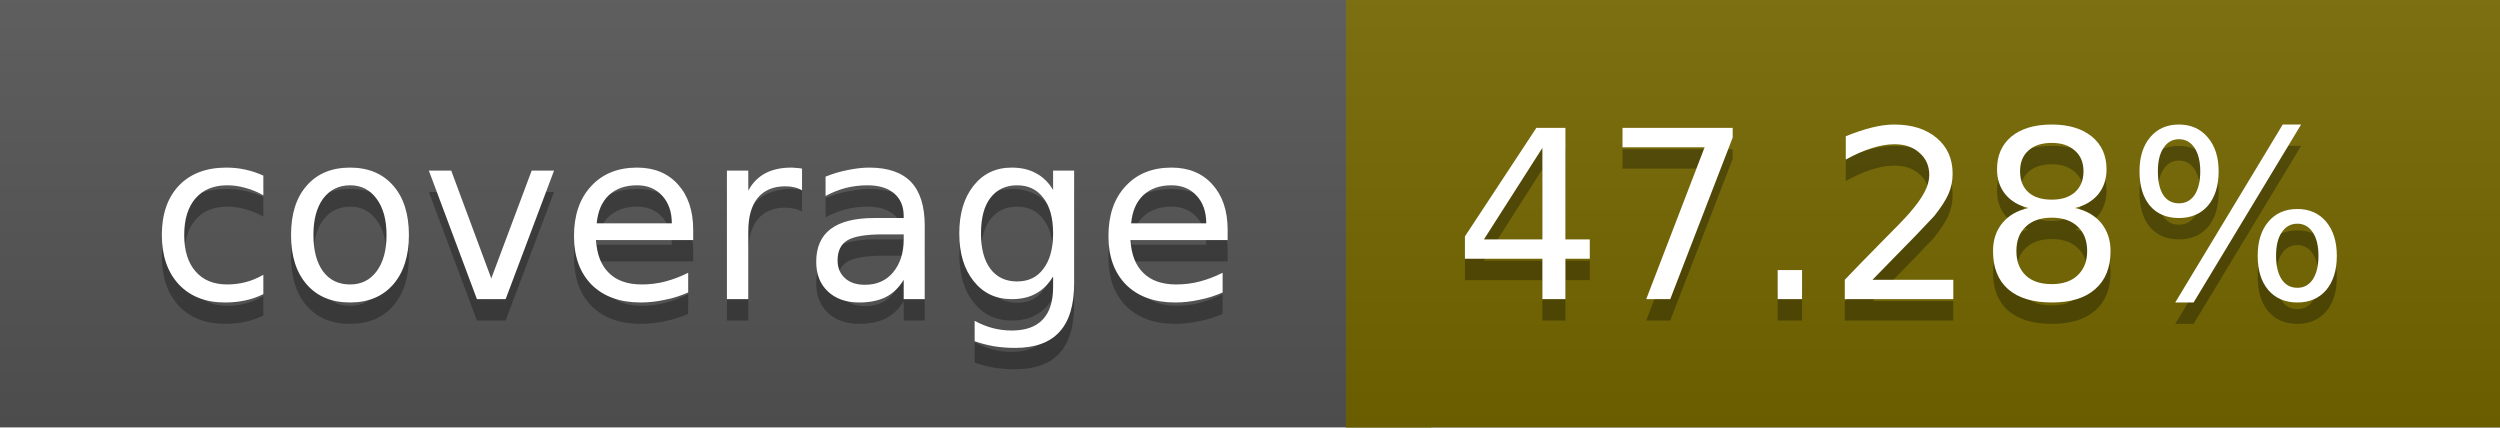
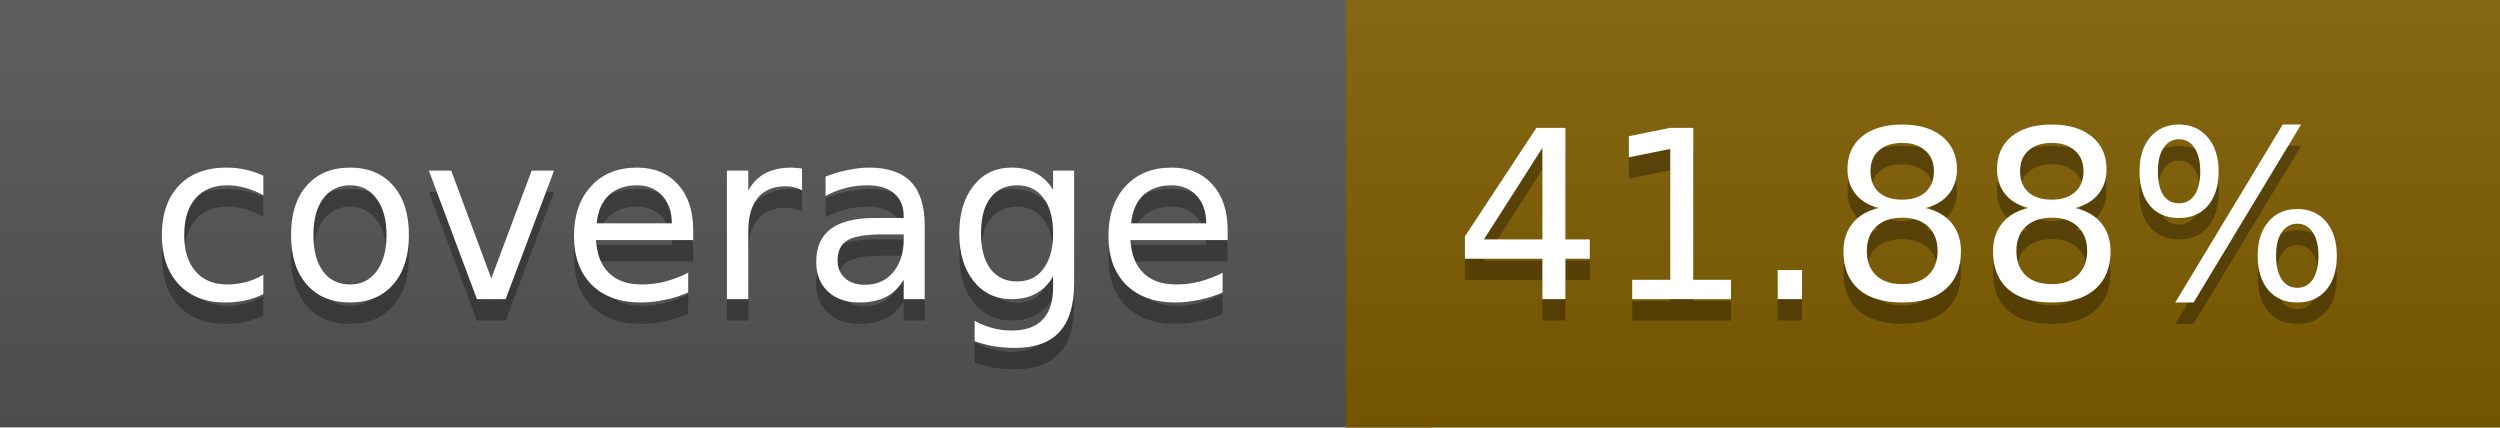
<svg xmlns="http://www.w3.org/2000/svg" width="117" height="20">
  <linearGradient id="a" x2="0" y2="100%">
    <stop offset="0" stop-color="#bbb" stop-opacity=".1" />
    <stop offset="1" stop-opacity=".1" />
  </linearGradient>
  <rect rx="0" width="117" height="20" fill="#555" />
-   <rect rx="0" x="63" width="54" height="20" fill="#756800" />
-   <path fill="#756800" d="M63 0h4v20h-4z" />
+   <rect rx="0" x="63" width="54" height="20" fill="#805d00" />
+   <path fill="#805d00" d="M63 0h4v20h-4z" />
  <rect rx="0" width="117" height="20" fill="url(#a)" />
  <g fill="#fff" text-anchor="middle" font-family="DejaVu Sans,Verdana,Geneva,sans-serif" font-size="11">
    <text x="32.5" y="15" fill="#010101" fill-opacity=".3">coverage</text>
    <text x="32.5" y="14">coverage</text>
-     <text x="89" y="15" fill="#010101" fill-opacity=".3">47.28%</text>
-     <text x="89" y="14">47.28%</text>
+     <text x="89" y="15" fill="#010101" fill-opacity=".3">41.88%</text>
+     <text x="89" y="14">41.88%</text>
  </g>
</svg>
